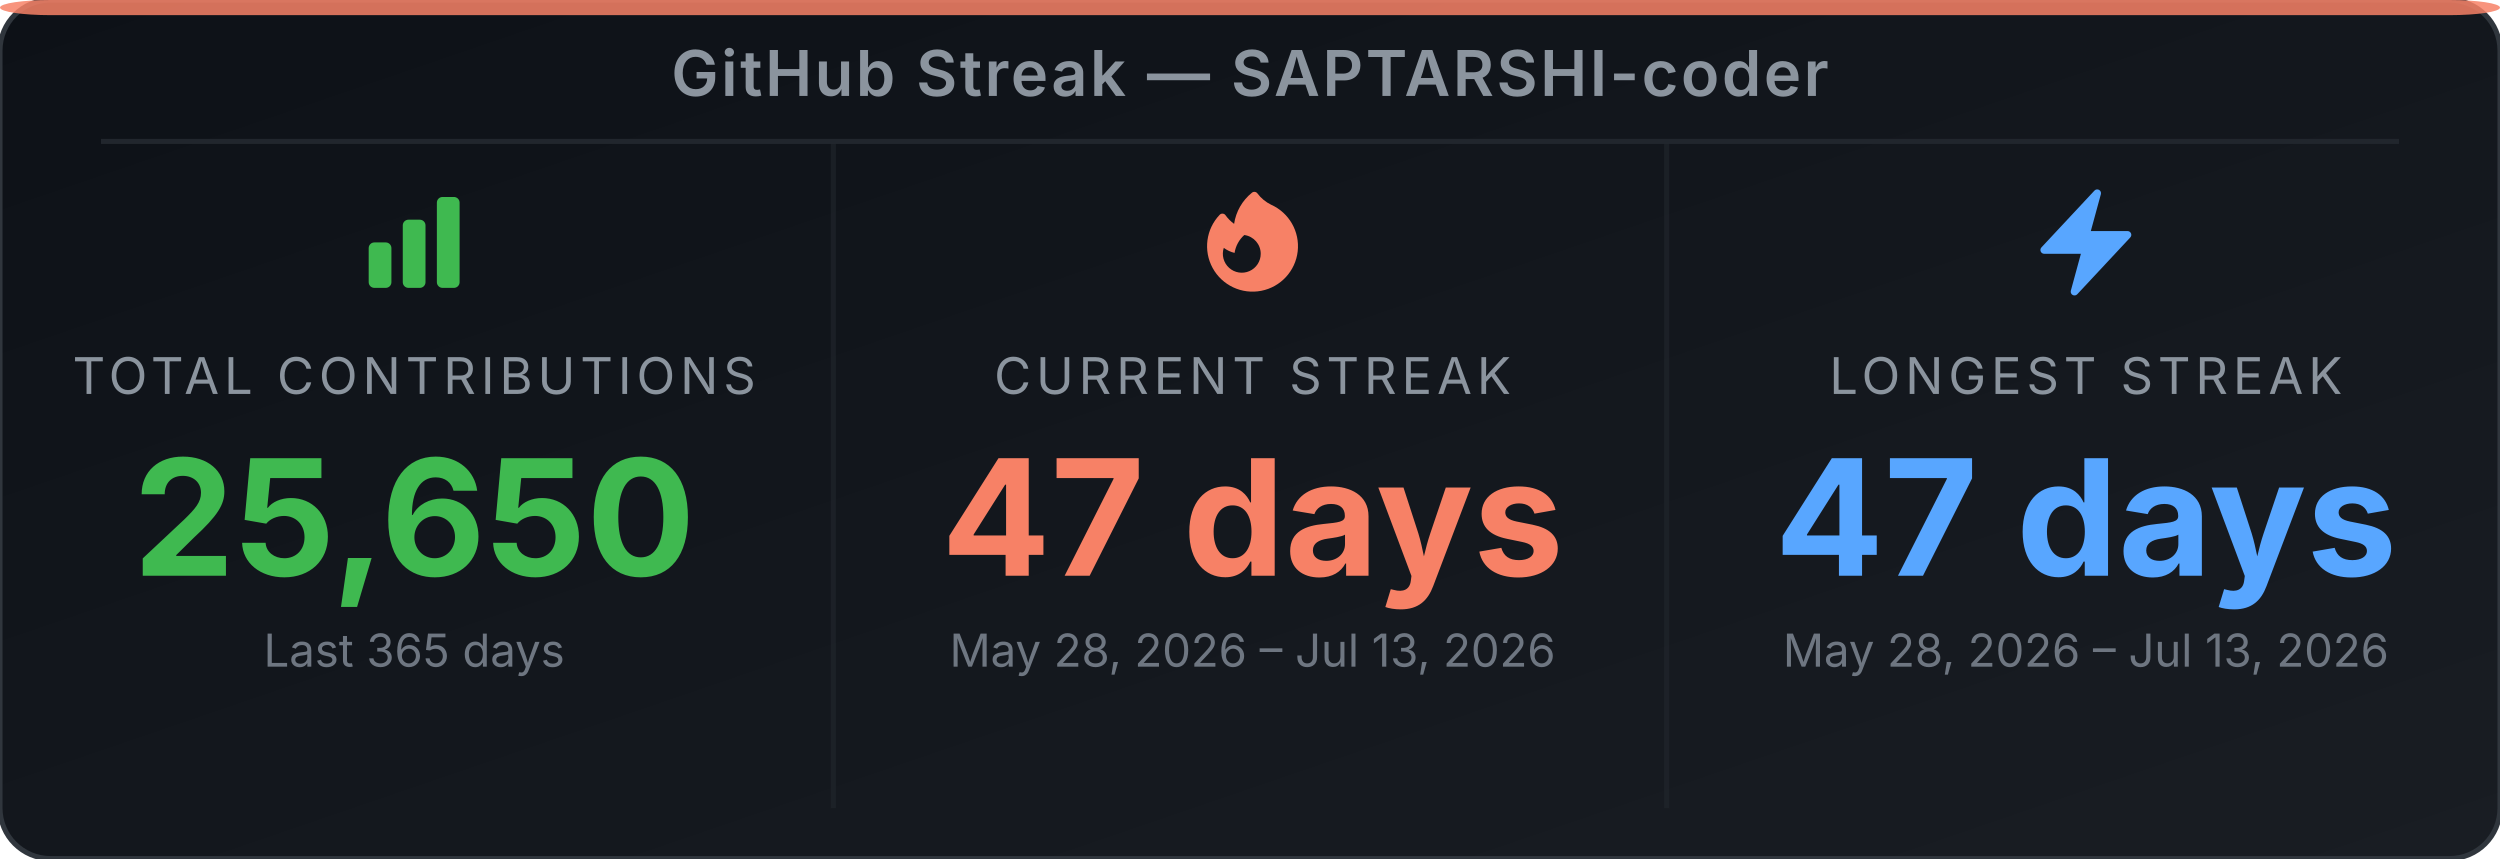
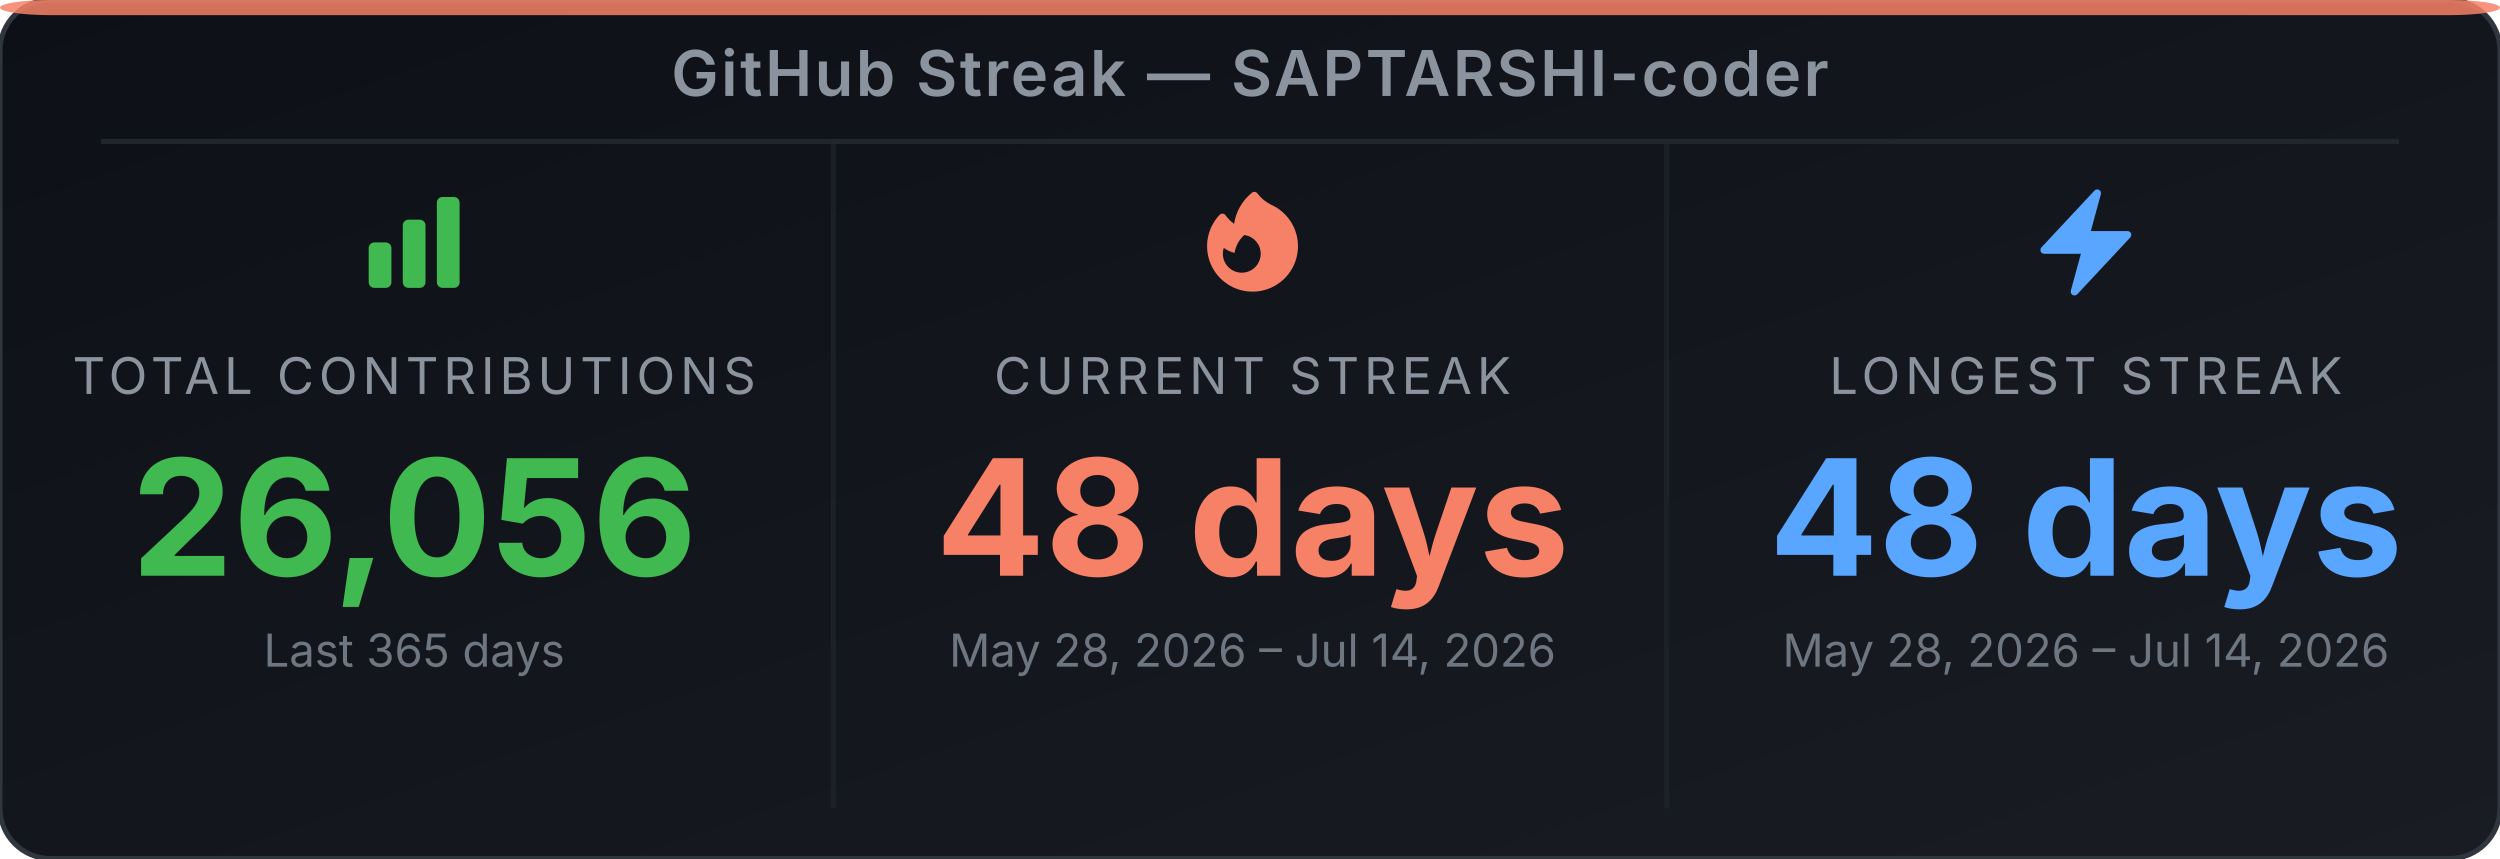
<svg xmlns="http://www.w3.org/2000/svg" width="495" height="170" viewBox="0 0 495 170" role="img" aria-label="GitHub Streak Stats for SAPTARSHI-coder">
  <defs>
-     <linearGradient id="bg-eclj1w" x1="0" y1="0" x2="1" y2="1">
+     <linearGradient id="bg-es1usx" x1="0" y1="0" x2="1" y2="1">
      <stop offset="0%" stop-color="#0d1117" />
      <stop offset="100%" stop-color="#191d23" />
    </linearGradient>
  </defs>
-   <rect width="495" height="170" rx="10" ry="10" fill="url(#bg-eclj1w)" stroke="#30363d" stroke-width="1" />
+   <rect width="495" height="170" rx="10" ry="10" fill="url(#bg-es1usx)" stroke="#30363d" stroke-width="1" />
  <rect x="0" y="0" width="495" height="3" rx="10" ry="2" fill="#f78166" opacity="0.85" />
  <text x="247.5" y="19" text-anchor="middle" font-family="'Inter', 'Helvetica Neue', Arial, sans-serif" font-size="12.5" font-weight="600" fill="#8b949e" letter-spacing="0.5">GitHub Streak — SAPTARSHI-coder</text>
  <line x1="20" y1="28" x2="475" y2="28" stroke="#21262d" stroke-width="1" />
  <line x1="165" y1="28" x2="165" y2="160" stroke="#21262d" stroke-width="1" opacity="0.6" />
  <line x1="330" y1="28" x2="330" y2="160" stroke="#21262d" stroke-width="1" opacity="0.6" />
  <svg x="70" y="36" width="24" height="24" viewBox="0 0 24 24">
    <path fill-rule="evenodd" clip-rule="evenodd" d="M3 13.125C3 12.504 3.504 12 4.125 12h2.25c.621 0 1.125.504 1.125 1.125v6.75C7.5 20.496 6.996 21 6.375 21h-2.25A1.125 1.125 0 0 1 3 19.875v-6.75zm6.75-4.5c0-.621.504-1.125 1.125-1.125h2.25c.621 0 1.125.504 1.125 1.125v11.25c0 .621-.504 1.125-1.125 1.125h-2.25a1.125 1.125 0 0 1-1.125-1.125V8.625zm6.75-4.5c0-.621.504-1.125 1.125-1.125h2.25C20.496 3 21 3.504 21 4.125v15.75c0 .621-.504 1.125-1.125 1.125h-2.25a1.125 1.125 0 0 1-1.125-1.125V4.125z" fill="#3fb950" />
  </svg>
  <text x="82" y="78" text-anchor="middle" font-family="'Inter', 'Helvetica Neue', Arial, sans-serif" font-size="10" fill="#8b949e" letter-spacing="1">TOTAL CONTRIBUTIONS</text>
-   <text x="82" y="114" text-anchor="middle" font-family="'Inter', 'Helvetica Neue', Arial, sans-serif" font-size="32" font-weight="700" fill="#3fb950">25,650</text>
+   <text x="82" y="114" text-anchor="middle" font-family="'Inter', 'Helvetica Neue', Arial, sans-serif" font-size="32" font-weight="700" fill="#3fb950">26,056</text>
  <text x="82" y="132" text-anchor="middle" font-family="'Inter', 'Helvetica Neue', Arial, sans-serif" font-size="9" fill="#6e7681">Last 365 days</text>
  <svg x="236" y="36" width="24" height="24" viewBox="0 0 24 24">
    <path fill-rule="evenodd" clip-rule="evenodd" d="M12.963 2.286a.75.75 0 0 0-1.071-.136 9.742 9.742 0 0 0-3.539 6.177A7.547 7.547 0 0 1 6.648 6.61a.75.75 0 0 0-1.152-.082A9 9 0 1 0 15.68 4.534a7.46 7.46 0 0 1-2.717-2.248zm.66 11.964a3.75 3.75 0 1 1-7.313-1.172c.628.465 1.35.81 2.133 1a5.99 5.99 0 0 1 1.925-3.545 3.75 3.75 0 0 1 3.255 3.717z" fill="#f78166" />
  </svg>
  <text x="248" y="78" text-anchor="middle" font-family="'Inter', 'Helvetica Neue', Arial, sans-serif" font-size="10" fill="#8b949e" letter-spacing="1">CURRENT STREAK</text>
-   <text x="248" y="114" text-anchor="middle" font-family="'Inter', 'Helvetica Neue', Arial, sans-serif" font-size="32" font-weight="700" fill="#f78166">47 days</text>
-   <text x="248" y="132" text-anchor="middle" font-family="'Inter', 'Helvetica Neue', Arial, sans-serif" font-size="9" fill="#6e7681">May 28, 2026 – Jul 13, 2026</text>
+   <text x="248" y="114" text-anchor="middle" font-family="'Inter', 'Helvetica Neue', Arial, sans-serif" font-size="32" font-weight="700" fill="#f78166">48 days</text>
+   <text x="248" y="132" text-anchor="middle" font-family="'Inter', 'Helvetica Neue', Arial, sans-serif" font-size="9" fill="#6e7681">May 28, 2026 – Jul 14, 2026</text>
  <svg x="401" y="36" width="24" height="24" viewBox="0 0 24 24">
    <path fill-rule="evenodd" clip-rule="evenodd" d="M14.615 1.595a.75.75 0 0 1 .359.852L12.982 9.75h7.268a.75.75 0 0 1 .548 1.262l-10.5 11.25a.75.75 0 0 1-1.272-.71l1.992-7.302H3.75a.75.75 0 0 1-.548-1.262l10.5-11.25a.75.75 0 0 1 .913-.143z" fill="#58a6ff" />
  </svg>
  <text x="413" y="78" text-anchor="middle" font-family="'Inter', 'Helvetica Neue', Arial, sans-serif" font-size="10" fill="#8b949e" letter-spacing="1">LONGEST STREAK</text>
-   <text x="413" y="114" text-anchor="middle" font-family="'Inter', 'Helvetica Neue', Arial, sans-serif" font-size="32" font-weight="700" fill="#58a6ff">47 days</text>
-   <text x="413" y="132" text-anchor="middle" font-family="'Inter', 'Helvetica Neue', Arial, sans-serif" font-size="9" fill="#6e7681">May 28, 2026 – Jul 13, 2026</text>
+   <text x="413" y="114" text-anchor="middle" font-family="'Inter', 'Helvetica Neue', Arial, sans-serif" font-size="32" font-weight="700" fill="#58a6ff">48 days</text>
+   <text x="413" y="132" text-anchor="middle" font-family="'Inter', 'Helvetica Neue', Arial, sans-serif" font-size="9" fill="#6e7681">May 28, 2026 – Jul 14, 2026</text>
</svg>
